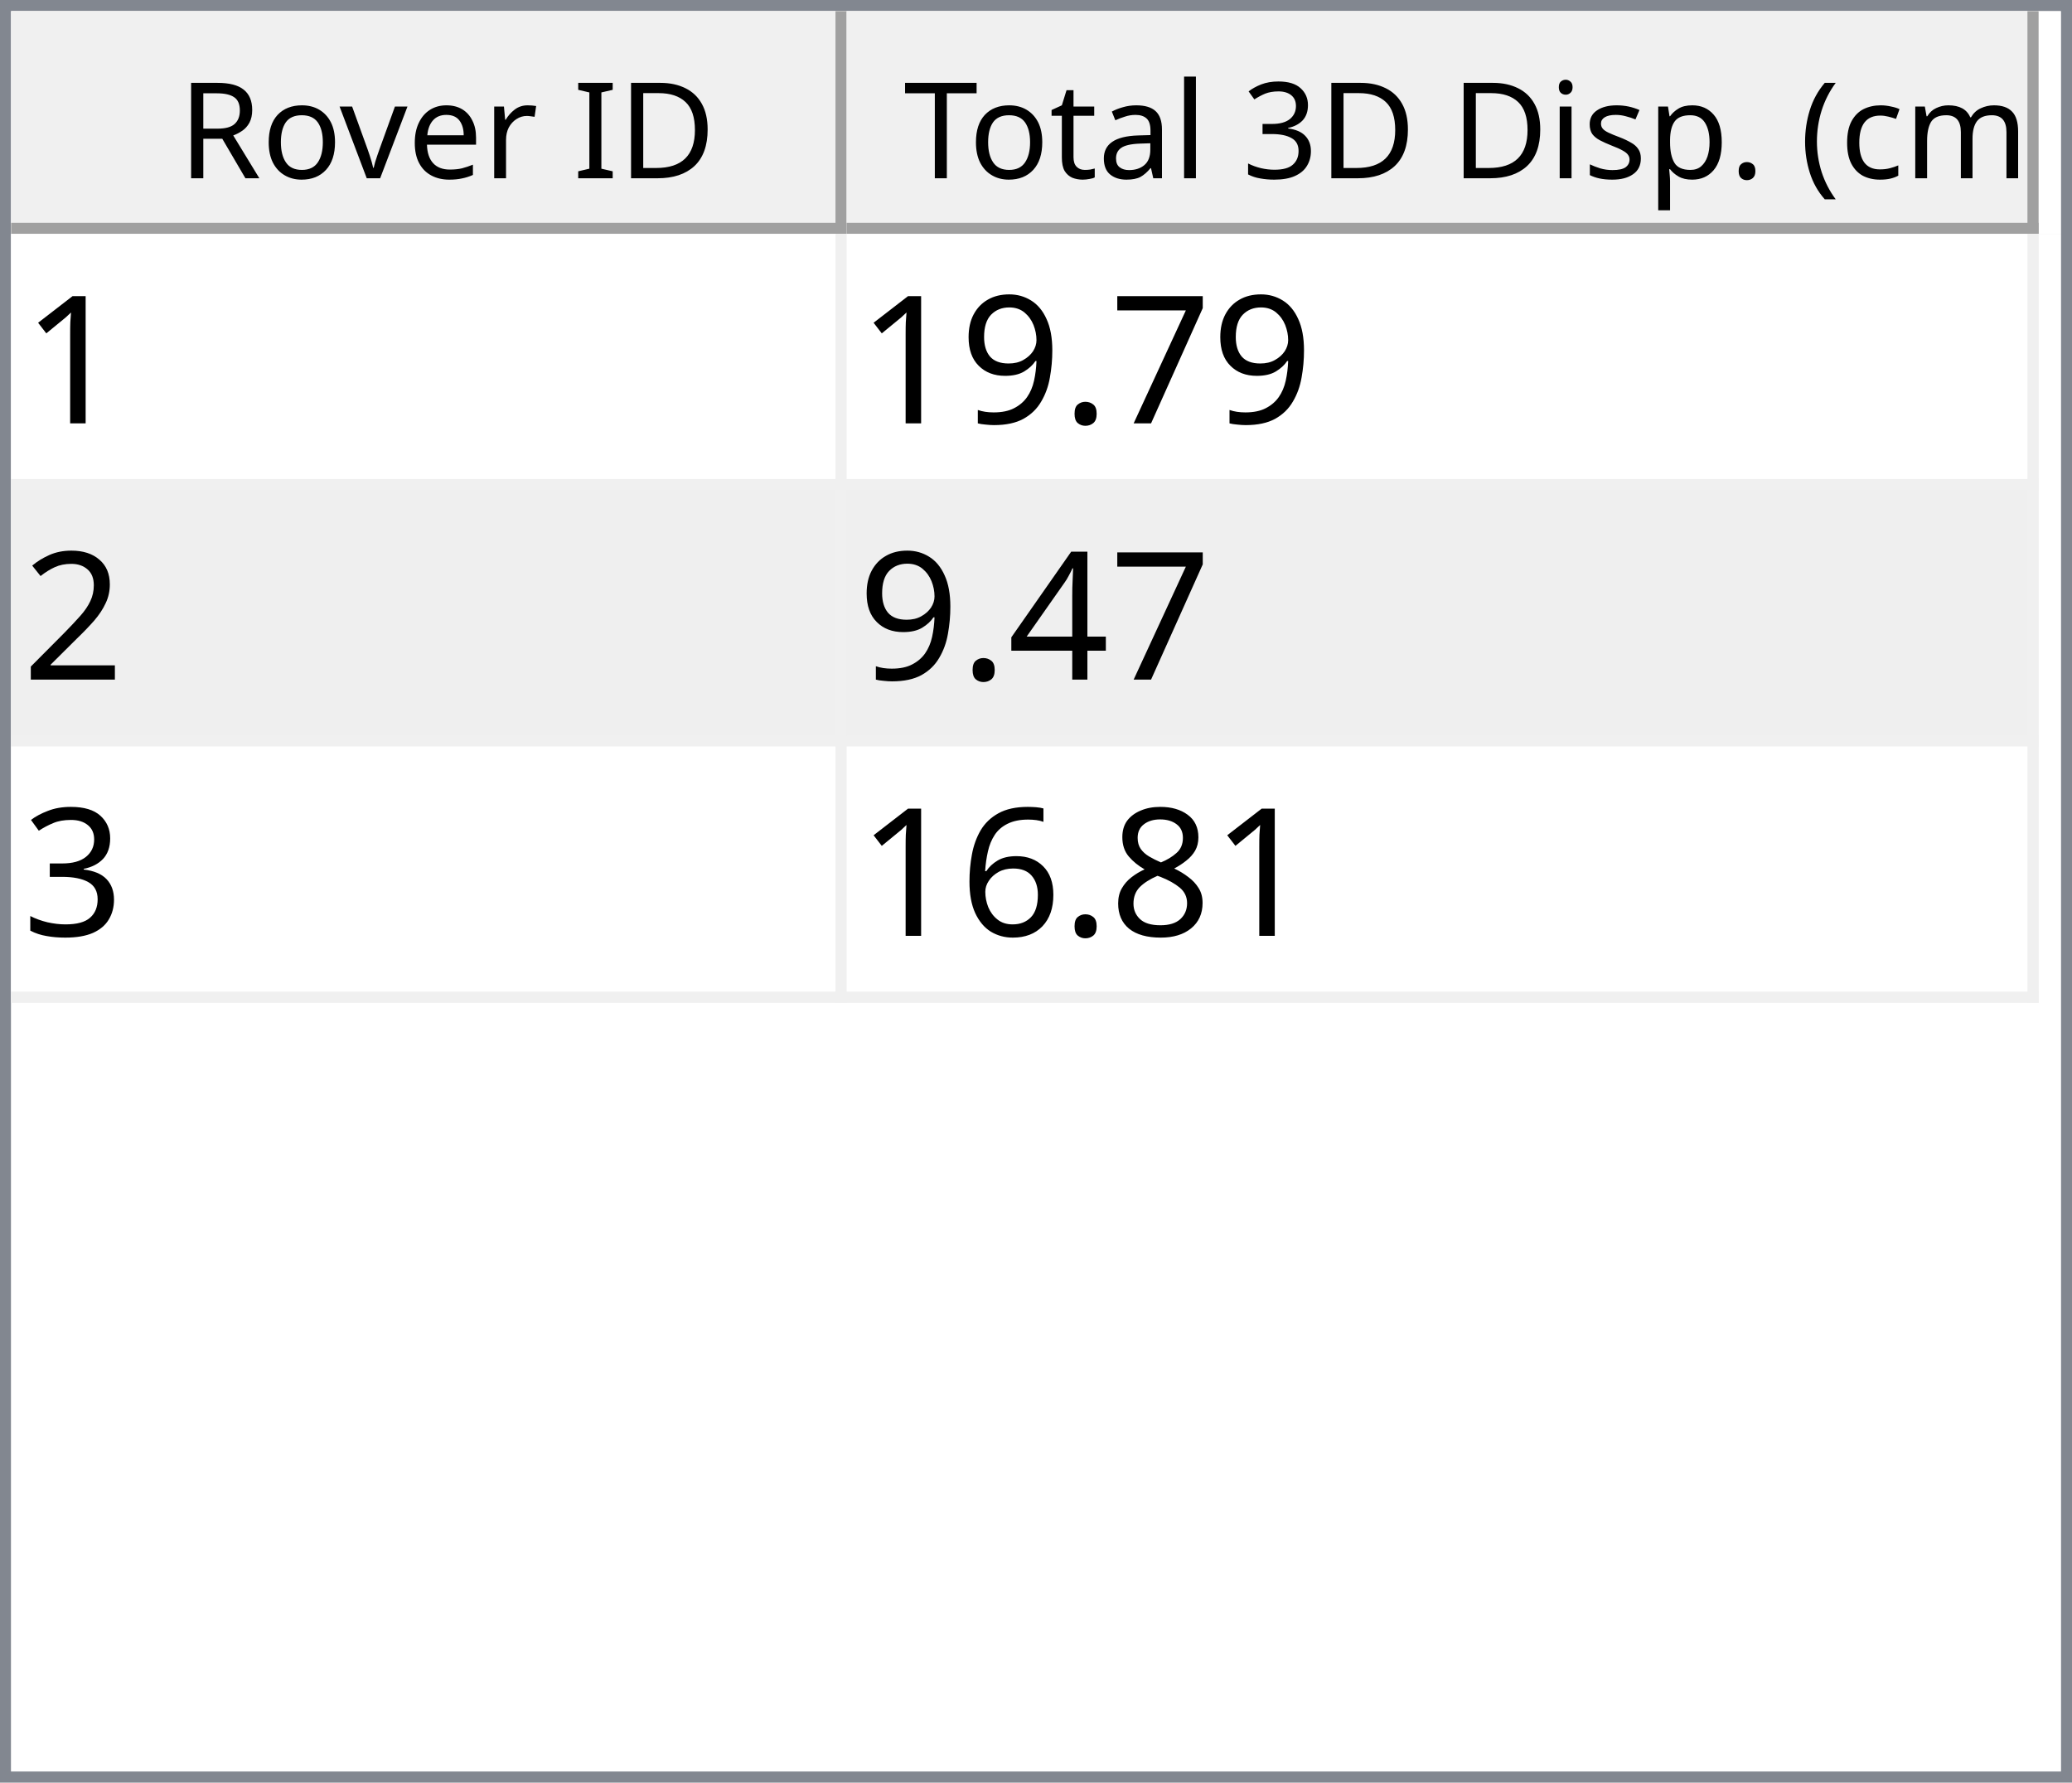
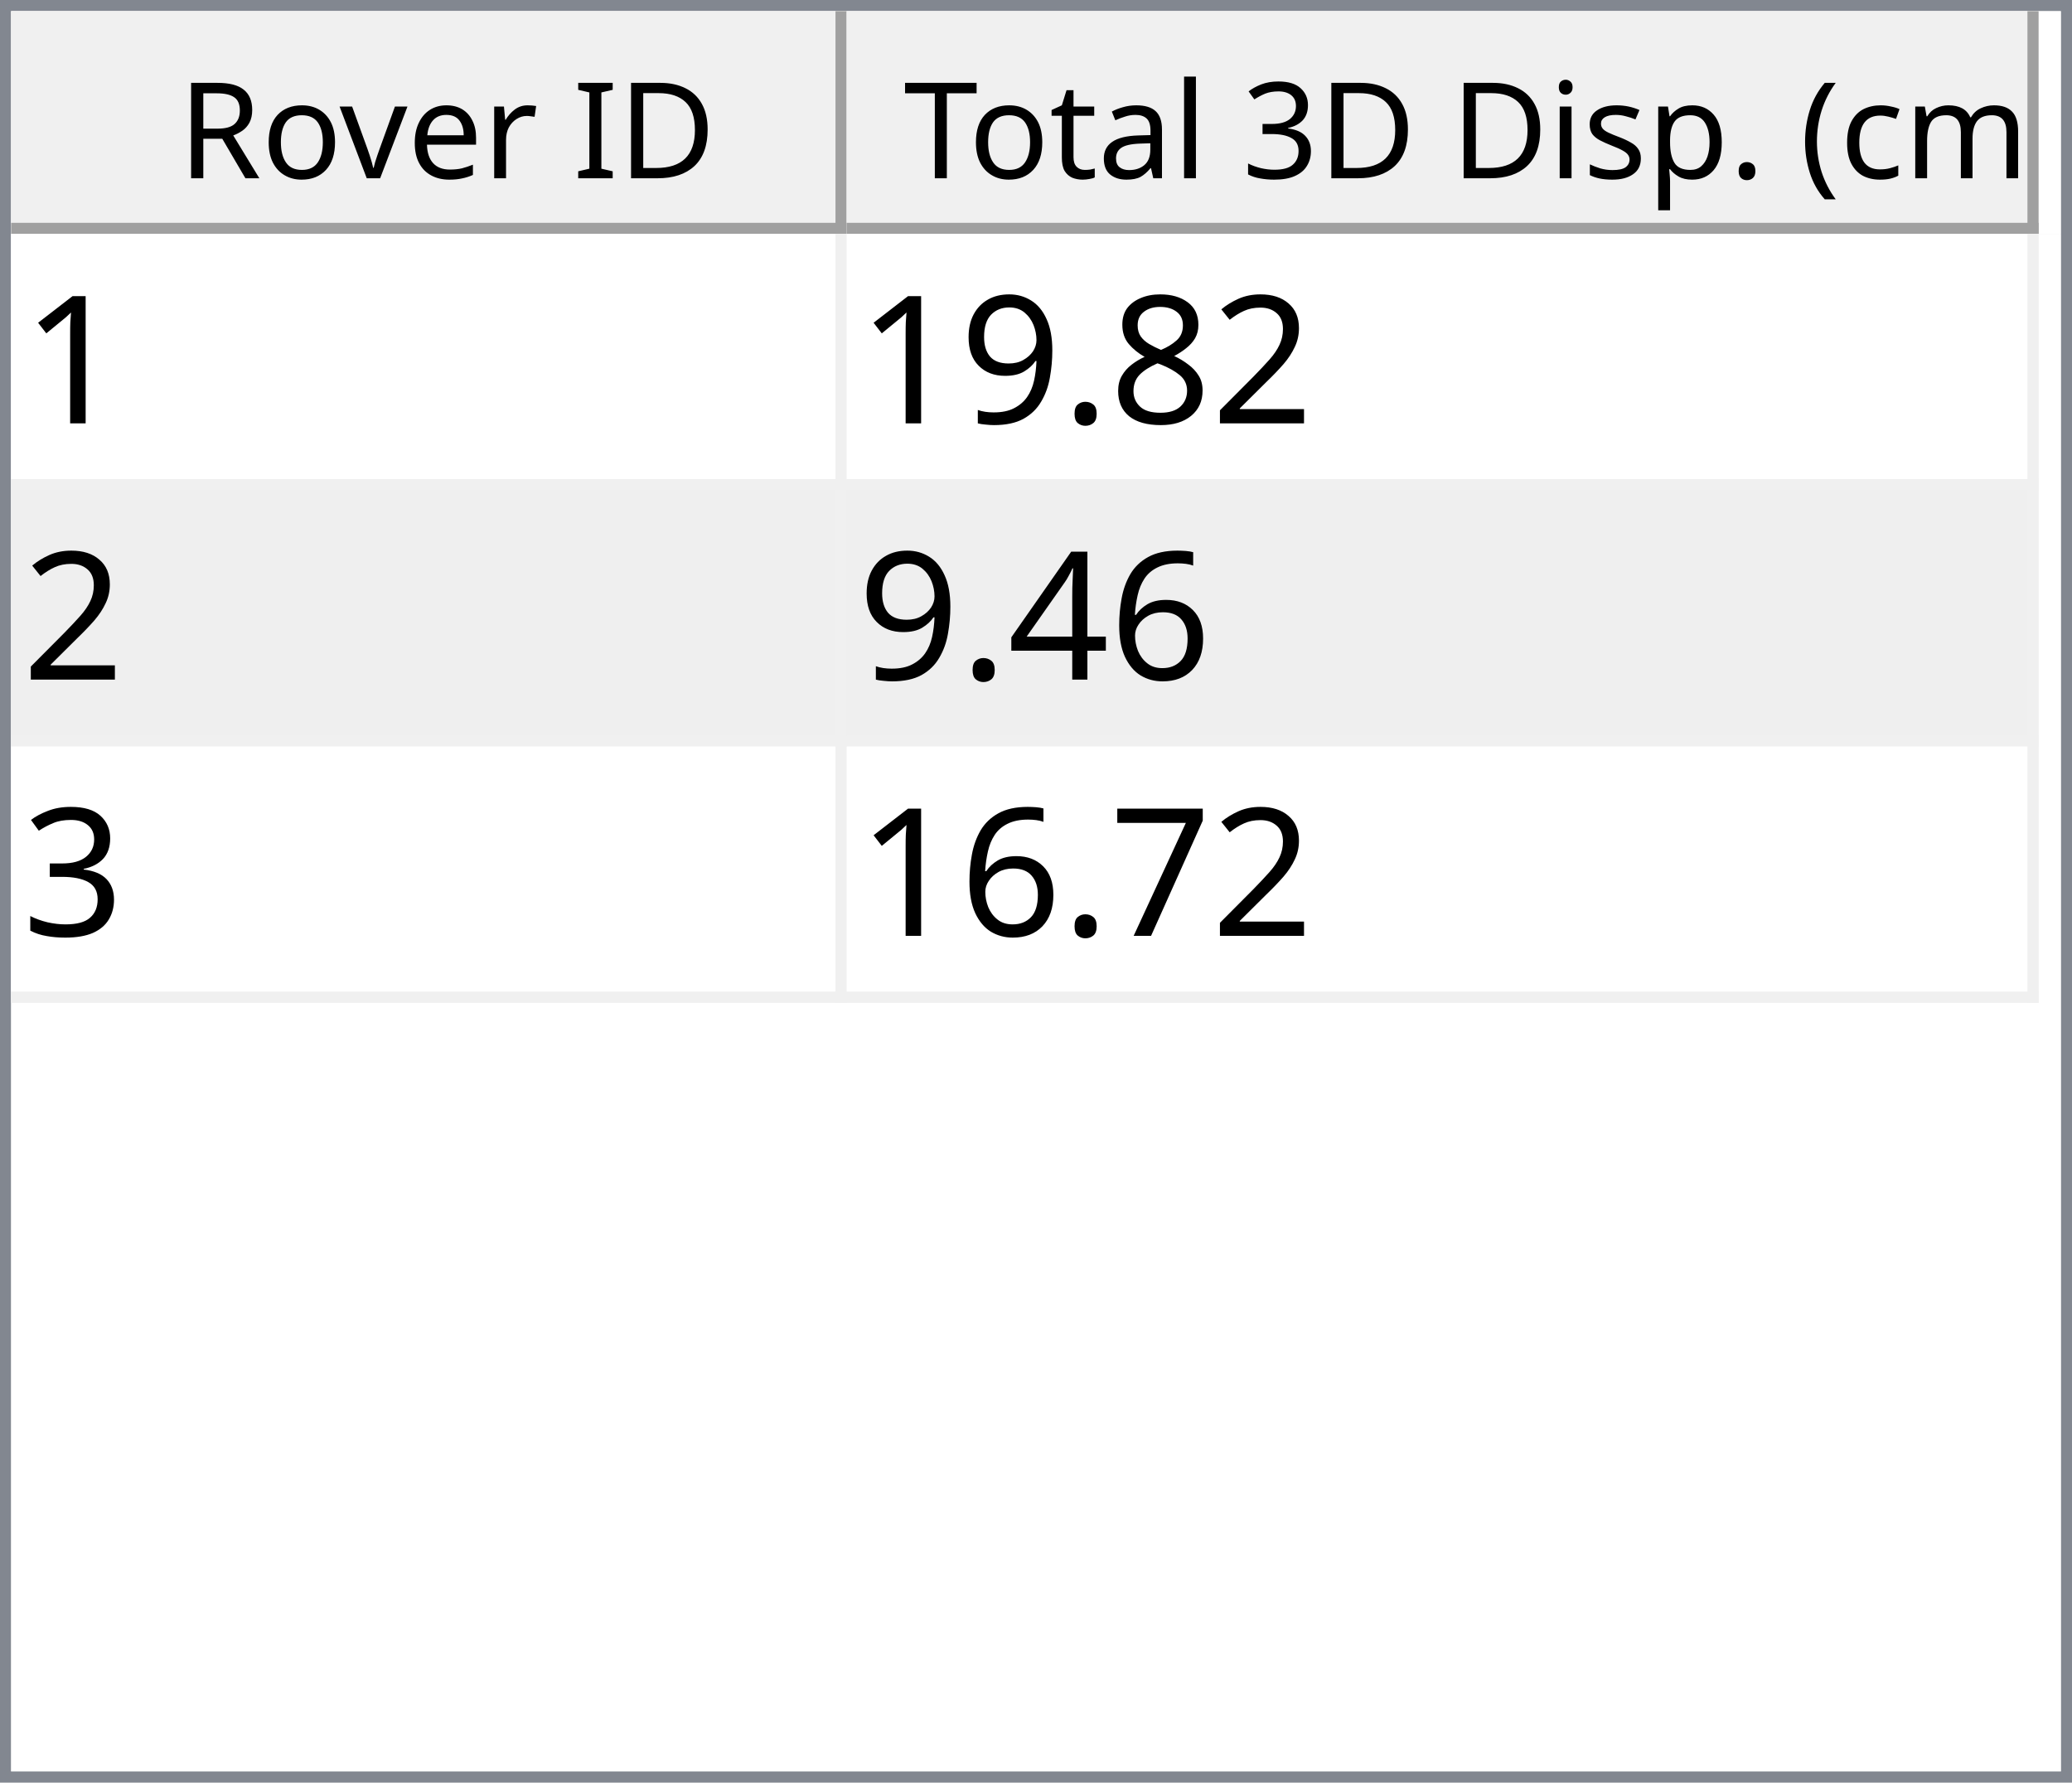
<svg xmlns="http://www.w3.org/2000/svg" style="fill-opacity:1; color-rendering:auto; color-interpolation:auto; text-rendering:auto; stroke:black; stroke-linecap:square; stroke-miterlimit:10; shape-rendering:auto; stroke-opacity:1; fill:black; stroke-dasharray:none; font-weight:normal; stroke-width:1; font-family:'Dialog'; font-style:normal; stroke-linejoin:miter; font-size:12px; stroke-dashoffset:0; image-rendering:auto;" width="186" height="160">
  <defs id="genericDefs" />
  <g>
    <defs id="defs1">
      <clipPath clipPathUnits="userSpaceOnUse" id="clipPath1">
        <path d="M0 0 L186 0 L186 160 L0 160 L0 0 Z" />
      </clipPath>
      <clipPath clipPathUnits="userSpaceOnUse" id="clipPath2">
        <path d="M0 0 L0 160 L186 160 L186 0 Z" />
      </clipPath>
      <clipPath clipPathUnits="userSpaceOnUse" id="clipPath3">
        <path d="M0 0 L0 20 L184 20 L184 0 Z" />
      </clipPath>
      <clipPath clipPathUnits="userSpaceOnUse" id="clipPath4">
        <path d="M0 0 L0 20 L75 20 L75 0 Z" />
      </clipPath>
      <clipPath clipPathUnits="userSpaceOnUse" id="clipPath5">
        <path d="M1 1 L1 19 L74 19 L74 1 Z" />
      </clipPath>
      <clipPath clipPathUnits="userSpaceOnUse" id="clipPath6">
        <path d="M0 0 L0 18 L73 18 L73 0 Z" />
      </clipPath>
      <clipPath clipPathUnits="userSpaceOnUse" id="clipPath7">
        <path d="M-0.5 -0.5 L-0.5 19.5 L74.5 19.5 L74.5 -0.5 Z" />
      </clipPath>
      <clipPath clipPathUnits="userSpaceOnUse" id="clipPath8">
        <path d="M0 0 L0 20 L107 20 L107 0 Z" />
      </clipPath>
      <clipPath clipPathUnits="userSpaceOnUse" id="clipPath9">
        <path d="M1 1 L1 19 L106 19 L106 1 Z" />
      </clipPath>
      <clipPath clipPathUnits="userSpaceOnUse" id="clipPath10">
        <path d="M0 0 L0 18 L105 18 L105 0 Z" />
      </clipPath>
      <clipPath clipPathUnits="userSpaceOnUse" id="clipPath11">
        <path d="M-0.5 -0.5 L-0.5 19.5 L106.5 19.5 L106.5 -0.5 Z" />
      </clipPath>
      <clipPath clipPathUnits="userSpaceOnUse" id="clipPath12">
        <path d="M0 0 L0 138 L184 138 L184 0 Z" />
      </clipPath>
      <clipPath clipPathUnits="userSpaceOnUse" id="clipPath13">
        <path d="M0 0 L0 69 L182 69 L182 0 Z" />
      </clipPath>
      <clipPath clipPathUnits="userSpaceOnUse" id="clipPath14">
        <path d="M-0.5 -0.5 L-0.5 68.5 L181.5 68.5 L181.5 -0.5 Z" />
      </clipPath>
      <clipPath clipPathUnits="userSpaceOnUse" id="clipPath15">
        <path d="M0 0 L0 22 L74 22 L74 0 Z" />
      </clipPath>
      <clipPath clipPathUnits="userSpaceOnUse" id="clipPath16">
        <path d="M0 0 L0 22 L106 22 L106 0 Z" />
      </clipPath>
      <font horiz-adv-x="64.551" id="font1">
        <font-face ascent="107.91" descent="25.098" units-per-em="100" style="font-style:normal; font-family:Segoe UI; font-weight:normal;" />
        <missing-glyph horiz-adv-x="64.551" d="M8.109 0 L8.109 68.266 L56.453 68.266 L56.453 0 L8.109 0 ZM15.328 7.234 L49.219 7.234 L49.219 61.031 L15.328 61.031 L15.328 7.234 Z" />
        <glyph unicode="D" horiz-adv-x="70.117" d="M9.188 0 L9.188 70.016 L28.516 70.016 Q65.531 70.016 65.531 35.891 Q65.531 19.672 55.25 9.836 Q44.969 0 27.734 0 L9.188 0 ZM17.391 62.594 L17.391 7.422 L27.828 7.422 Q41.609 7.422 49.273 14.797 Q56.938 22.172 56.938 35.688 Q56.938 62.594 28.328 62.594 L17.391 62.594 Z" />
        <glyph unicode="I" horiz-adv-x="26.611" d="M17.391 0 L9.188 0 L9.188 70.016 L17.391 70.016 L17.391 0 Z" />
        <glyph unicode=" " horiz-adv-x="27.393" d="" />
        <glyph unicode="r" horiz-adv-x="34.766" d="M34.188 41.891 Q32.078 43.5 28.125 43.5 Q23 43.5 19.555 38.672 Q16.109 33.844 16.109 25.484 L16.109 0 L8.109 0 L8.109 50 L16.109 50 L16.109 39.703 L16.312 39.703 Q18.016 44.969 21.531 47.922 Q25.047 50.875 29.391 50.875 Q32.516 50.875 34.188 50.203 L34.188 41.891 Z" />
        <glyph unicode="e" horiz-adv-x="52.295" d="M48.297 23 L12.984 23 Q13.188 14.656 17.484 10.109 Q21.781 5.562 29.297 5.562 Q37.75 5.562 44.828 11.141 L44.828 3.609 Q38.234 -1.172 27.391 -1.172 Q16.797 -1.172 10.742 5.641 Q4.688 12.453 4.688 24.812 Q4.688 36.469 11.305 43.82 Q17.922 51.172 27.734 51.172 Q37.547 51.172 42.922 44.828 Q48.297 38.484 48.297 27.203 L48.297 23 ZM40.094 29.781 Q40.047 36.719 36.75 40.578 Q33.453 44.438 27.594 44.438 Q21.922 44.438 17.969 40.383 Q14.016 36.328 13.094 29.781 L40.094 29.781 Z" />
        <glyph unicode="v" horiz-adv-x="47.9" d="M47.406 50 L27.484 0 L19.625 0 L0.688 50 L9.469 50 L22.172 13.672 Q23.578 9.672 23.922 6.688 L24.125 6.688 Q24.609 10.453 25.688 13.484 L38.969 50 L47.406 50 Z" />
        <glyph unicode="o" horiz-adv-x="58.594" d="M29 -1.172 Q17.922 -1.172 11.305 5.836 Q4.688 12.844 4.688 24.422 Q4.688 37.016 11.57 44.094 Q18.453 51.172 30.172 51.172 Q41.359 51.172 47.633 44.289 Q53.906 37.406 53.906 25.203 Q53.906 13.234 47.141 6.031 Q40.375 -1.172 29 -1.172 ZM29.594 44.438 Q21.875 44.438 17.383 39.188 Q12.891 33.938 12.891 24.703 Q12.891 15.828 17.43 10.695 Q21.969 5.562 29.594 5.562 Q37.359 5.562 41.531 10.594 Q45.703 15.625 45.703 24.906 Q45.703 34.281 41.531 39.359 Q37.359 44.438 29.594 44.438 Z" />
        <glyph unicode="R" horiz-adv-x="59.814" d="M59.375 0 L49.609 0 L37.891 19.625 Q36.281 22.359 34.766 24.289 Q33.25 26.219 31.664 27.438 Q30.078 28.656 28.25 29.219 Q26.422 29.781 24.125 29.781 L17.391 29.781 L17.391 0 L9.188 0 L9.188 70.016 L30.078 70.016 Q34.672 70.016 38.555 68.867 Q42.438 67.719 45.289 65.375 Q48.141 63.031 49.758 59.547 Q51.375 56.062 51.375 51.375 Q51.375 47.703 50.273 44.656 Q49.172 41.609 47.148 39.211 Q45.125 36.812 42.266 35.133 Q39.406 33.453 35.844 32.516 L35.844 32.328 Q37.594 31.547 38.891 30.547 Q40.188 29.547 41.359 28.18 Q42.531 26.812 43.68 25.078 Q44.828 23.344 46.234 21.047 L59.375 0 ZM17.391 62.594 L17.391 37.203 L28.516 37.203 Q31.594 37.203 34.203 38.133 Q36.812 39.062 38.719 40.797 Q40.625 42.531 41.703 45.047 Q42.781 47.562 42.781 50.688 Q42.781 56.297 39.141 59.445 Q35.5 62.594 28.609 62.594 L17.391 62.594 Z" />
        <glyph unicode=")" horiz-adv-x="30.176" d="M8.297 -15.922 L1.172 -15.922 Q16.406 2.344 16.406 26.812 Q16.406 51.469 1.078 70.016 L8.297 70.016 Q23.531 52.156 23.531 26.703 Q23.531 1.375 8.297 -15.922 Z" />
        <glyph unicode="m" horiz-adv-x="86.133" d="M79.109 0 L71.094 0 L71.094 28.719 Q71.094 37.016 68.531 40.727 Q65.969 44.438 59.906 44.438 Q54.781 44.438 51.195 39.75 Q47.609 35.062 47.609 28.516 L47.609 0 L39.594 0 L39.594 29.688 Q39.594 44.438 28.219 44.438 Q22.953 44.438 19.531 40.016 Q16.109 35.594 16.109 28.516 L16.109 0 L8.109 0 L8.109 50 L16.109 50 L16.109 42.094 L16.312 42.094 Q21.625 51.172 31.844 51.172 Q36.969 51.172 40.773 48.312 Q44.578 45.453 46 40.828 Q51.562 51.172 62.594 51.172 Q79.109 51.172 79.109 30.812 L79.109 0 Z" />
        <glyph unicode="c" horiz-adv-x="46.191" d="M42.188 2.297 Q36.422 -1.172 28.516 -1.172 Q17.828 -1.172 11.258 5.789 Q4.688 12.75 4.688 23.828 Q4.688 36.188 11.766 43.68 Q18.844 51.172 30.672 51.172 Q37.25 51.172 42.281 48.734 L42.281 40.531 Q36.719 44.438 30.375 44.438 Q22.703 44.438 17.797 38.945 Q12.891 33.453 12.891 24.516 Q12.891 15.719 17.508 10.641 Q22.125 5.562 29.891 5.562 Q36.422 5.562 42.188 9.906 L42.188 2.297 Z" />
        <glyph unicode="(" horiz-adv-x="30.176" d="M29.109 -15.922 L21.969 -15.922 Q6.844 1.375 6.844 26.703 Q6.844 52.156 21.969 70.016 L29.203 70.016 Q13.875 51.469 13.875 26.812 Q13.875 2.344 29.109 -15.922 Z" />
        <glyph unicode="." horiz-adv-x="21.68" d="M10.891 -1.078 Q8.641 -1.078 7.055 0.539 Q5.469 2.156 5.469 4.391 Q5.469 6.641 7.055 8.273 Q8.641 9.906 10.891 9.906 Q13.188 9.906 14.797 8.273 Q16.406 6.641 16.406 4.391 Q16.406 2.156 14.797 0.539 Q13.188 -1.078 10.891 -1.078 Z" />
        <glyph unicode="p" horiz-adv-x="58.789" d="M16.312 7.234 L16.109 7.234 L16.109 -23 L8.109 -23 L8.109 50 L16.109 50 L16.109 41.219 L16.312 41.219 Q22.219 51.172 33.594 51.172 Q43.266 51.172 48.688 44.461 Q54.109 37.75 54.109 26.469 Q54.109 13.922 48 6.375 Q41.891 -1.172 31.297 -1.172 Q21.578 -1.172 16.312 7.234 ZM16.109 27.391 L16.109 20.406 Q16.109 14.203 20.141 9.883 Q24.172 5.562 30.375 5.562 Q37.641 5.562 41.773 11.133 Q45.906 16.703 45.906 26.609 Q45.906 34.969 42.047 39.703 Q38.188 44.438 31.594 44.438 Q24.609 44.438 20.359 39.578 Q16.109 34.719 16.109 27.391 Z" />
        <glyph unicode="s" horiz-adv-x="42.432" d="M5.078 1.812 L5.078 10.406 Q11.625 5.562 19.484 5.562 Q30.031 5.562 30.031 12.594 Q30.031 14.594 29.125 15.992 Q28.219 17.391 26.68 18.461 Q25.141 19.531 23.07 20.383 Q21 21.234 18.609 22.172 Q15.281 23.484 12.766 24.828 Q10.25 26.172 8.57 27.859 Q6.891 29.547 6.031 31.695 Q5.172 33.844 5.172 36.719 Q5.172 40.234 6.789 42.945 Q8.406 45.656 11.086 47.484 Q13.766 49.312 17.211 50.242 Q20.656 51.172 24.312 51.172 Q30.812 51.172 35.938 48.922 L35.938 40.828 Q30.422 44.438 23.25 44.438 Q21 44.438 19.195 43.922 Q17.391 43.406 16.094 42.477 Q14.797 41.547 14.086 40.258 Q13.375 38.969 13.375 37.406 Q13.375 35.453 14.086 34.133 Q14.797 32.812 16.164 31.789 Q17.531 30.766 19.484 29.938 Q21.438 29.109 23.922 28.125 Q27.25 26.859 29.883 25.516 Q32.516 24.172 34.375 22.484 Q36.234 20.797 37.234 18.602 Q38.234 16.406 38.234 13.375 Q38.234 9.672 36.602 6.938 Q34.969 4.203 32.234 2.398 Q29.5 0.594 25.93 -0.289 Q22.359 -1.172 18.453 -1.172 Q10.75 -1.172 5.078 1.812 Z" />
        <glyph unicode="i" horiz-adv-x="24.219" d="M12.203 62.703 Q10.062 62.703 8.547 64.164 Q7.031 65.625 7.031 67.875 Q7.031 70.125 8.547 71.609 Q10.062 73.094 12.203 73.094 Q14.406 73.094 15.945 71.609 Q17.484 70.125 17.484 67.875 Q17.484 65.719 15.945 64.211 Q14.406 62.703 12.203 62.703 ZM16.109 0 L8.109 0 L8.109 50 L16.109 50 L16.109 0 Z" />
        <glyph unicode="3" horiz-adv-x="53.906" d="M46.531 19.828 Q46.531 15.094 44.75 11.211 Q42.969 7.328 39.719 4.57 Q36.469 1.812 31.93 0.297 Q27.391 -1.219 21.922 -1.219 Q11.922 -1.219 6 2.594 L6 11.188 Q13.094 5.609 22.219 5.609 Q25.875 5.609 28.828 6.539 Q31.781 7.469 33.906 9.227 Q36.031 10.984 37.18 13.477 Q38.328 15.969 38.328 19.094 Q38.328 32.812 18.797 32.812 L12.984 32.812 L12.984 39.594 L18.5 39.594 Q35.797 39.594 35.797 52.484 Q35.797 64.406 22.609 64.406 Q15.188 64.406 8.688 59.422 L8.688 67.188 Q15.375 71.188 24.609 71.188 Q29 71.188 32.57 69.969 Q36.141 68.75 38.68 66.555 Q41.219 64.359 42.609 61.281 Q44 58.203 44 54.5 Q44 40.672 30.031 36.719 L30.031 36.531 Q33.594 36.141 36.625 34.797 Q39.656 33.453 41.852 31.305 Q44.047 29.156 45.289 26.25 Q46.531 23.344 46.531 19.828 Z" />
        <glyph unicode="l" horiz-adv-x="24.219" d="M16.109 0 L8.109 0 L8.109 74.031 L16.109 74.031 L16.109 0 Z" />
        <glyph unicode="a" horiz-adv-x="50.879" d="M43.891 0 L35.891 0 L35.891 7.812 L35.688 7.812 Q30.469 -1.172 20.312 -1.172 Q12.844 -1.172 8.617 2.781 Q4.391 6.734 4.391 13.281 Q4.391 27.297 20.906 29.594 L35.891 31.688 Q35.891 44.438 25.594 44.438 Q16.547 44.438 9.281 38.281 L9.281 46.484 Q16.656 51.172 26.266 51.172 Q43.891 51.172 43.891 32.516 L43.891 0 ZM35.891 25.297 L23.828 23.641 Q18.266 22.859 15.43 20.875 Q12.594 18.891 12.594 13.875 Q12.594 10.203 15.211 7.883 Q17.828 5.562 22.172 5.562 Q28.125 5.562 32.008 9.742 Q35.891 13.922 35.891 20.312 L35.891 25.297 Z" />
        <glyph unicode="t" horiz-adv-x="33.887" d="M31.297 0.484 Q28.469 -1.078 23.828 -1.078 Q10.688 -1.078 10.688 13.578 L10.688 43.172 L2.094 43.172 L2.094 50 L10.688 50 L10.688 62.203 L18.703 64.797 L18.703 50 L31.297 50 L31.297 43.172 L18.703 43.172 L18.703 14.984 Q18.703 9.969 20.414 7.82 Q22.125 5.672 26.078 5.672 Q29.109 5.672 31.297 7.328 L31.297 0.484 Z" />
        <glyph unicode="T" horiz-adv-x="52.393" d="M50.594 62.594 L30.375 62.594 L30.375 0 L22.172 0 L22.172 62.594 L2 62.594 L2 70.016 L50.594 70.016 L50.594 62.594 Z" />
      </font>
      <font horiz-adv-x="75.0" id="font2">
        <font-face ascent="100.537" descent="21.973" units-per-em="100" style="font-style:normal; font-family:sans-serif; font-weight:normal;" />
        <missing-glyph horiz-adv-x="75.0" d="M12.5 0 L12.5 62.5 L62.5 62.5 L62.5 0 L12.5 0 ZM14.062 1.562 L60.938 1.562 L60.938 60.938 L14.062 60.938 L14.062 1.562 Z" />
        <glyph unicode="1" horiz-adv-x="55.615" d="M37.25 0 L28.469 0 L28.469 56 Q25.297 52.984 20.141 49.953 Q14.984 46.922 10.891 45.406 L10.891 53.906 Q18.266 57.375 23.781 62.305 Q29.297 67.234 31.594 71.875 L37.25 71.875 L37.25 0 Z" />
-         <glyph unicode="7" horiz-adv-x="55.615" d="M4.734 62.203 L4.734 70.656 L51.078 70.656 L51.078 63.812 Q44.234 56.547 37.523 44.484 Q30.812 32.422 27.156 19.672 Q24.516 10.688 23.781 0 L14.75 0 Q14.891 8.453 18.062 20.414 Q21.234 32.375 27.172 43.484 Q33.109 54.594 39.797 62.203 L4.734 62.203 Z" />
+         <glyph unicode="2" horiz-adv-x="55.615" d="M50.344 8.453 L50.344 0 L3.031 0 Q2.938 3.172 4.047 6.109 Q5.859 10.938 9.836 15.625 Q13.812 20.312 21.344 26.469 Q33.016 36.031 37.117 41.625 Q41.219 47.219 41.219 52.203 Q41.219 57.422 37.477 61.008 Q33.734 64.594 27.734 64.594 Q21.391 64.594 17.578 60.789 Q13.766 56.984 13.719 50.25 L4.688 51.172 Q5.609 61.281 11.664 66.578 Q17.719 71.875 27.938 71.875 Q38.234 71.875 44.242 66.164 Q50.25 60.453 50.25 52 Q50.25 47.703 48.492 43.555 Q46.734 39.406 42.656 34.812 Q38.578 30.219 29.109 22.219 Q21.188 15.578 18.945 13.211 Q16.703 10.844 15.234 8.453 L50.344 8.453 Z" />
+         <glyph unicode="8" horiz-adv-x="55.615" d="M17.672 38.812 Q12.203 40.828 9.57 44.539 Q6.938 48.25 6.938 53.422 Q6.938 61.234 12.555 66.555 Q18.172 71.875 27.484 71.875 Q36.859 71.875 42.578 66.43 Q48.297 60.984 48.297 53.172 Q48.297 48.188 45.68 44.508 Q43.062 40.828 37.75 38.812 Q44.344 36.672 47.781 31.883 Q51.219 27.094 51.219 20.453 Q51.219 11.281 44.727 5.031 Q38.234 -1.219 27.641 -1.219 Q17.047 -1.219 10.547 5.055 Q4.047 11.328 4.047 20.703 Q4.047 27.688 7.594 32.398 Q11.141 37.109 17.672 38.812 ZM15.922 53.719 Q15.922 48.641 19.195 45.414 Q22.469 42.188 27.688 42.188 Q32.766 42.188 36.016 45.383 Q39.266 48.578 39.266 53.219 Q39.266 58.062 35.914 61.359 Q32.562 64.656 27.594 64.656 Q22.562 64.656 19.242 61.43 Q15.922 58.203 15.922 53.719 ZM13.094 20.656 Q13.094 16.891 14.875 13.375 Q16.656 9.859 20.172 7.93 Q23.688 6 27.734 6 Q34.031 6 38.133 10.055 Q42.234 14.109 42.234 20.359 Q42.234 26.703 38.016 30.859 Q33.797 35.016 27.438 35.016 Q21.234 35.016 17.164 30.914 Q13.094 26.812 13.094 20.656 Z" />
        <glyph unicode="." horiz-adv-x="27.783" d="M9.078 0 L9.078 10.016 L19.094 10.016 L19.094 0 L9.078 0 Z" />
        <glyph unicode="9" horiz-adv-x="55.615" d="M5.469 16.547 L13.922 17.328 Q14.984 11.375 18.016 8.688 Q21.047 6 25.781 6 Q29.828 6 32.883 7.859 Q35.938 9.719 37.891 12.82 Q39.844 15.922 41.164 21.195 Q42.484 26.469 42.484 31.938 Q42.484 32.516 42.438 33.688 Q39.797 29.5 35.234 26.883 Q30.672 24.266 25.344 24.266 Q16.453 24.266 10.305 30.711 Q4.156 37.156 4.156 47.703 Q4.156 58.594 10.578 65.234 Q17 71.875 26.656 71.875 Q33.641 71.875 39.43 68.117 Q45.219 64.359 48.219 57.398 Q51.219 50.438 51.219 37.25 Q51.219 23.531 48.242 15.406 Q45.266 7.281 39.383 3.031 Q33.5 -1.219 25.594 -1.219 Q17.188 -1.219 11.867 3.445 Q6.547 8.109 5.469 16.547 ZM41.453 48.141 Q41.453 55.719 37.43 60.156 Q33.406 64.594 27.734 64.594 Q21.875 64.594 17.531 59.812 Q13.188 55.031 13.188 47.406 Q13.188 40.578 17.312 36.305 Q21.438 32.031 27.484 32.031 Q33.594 32.031 37.523 36.305 Q41.453 40.578 41.453 48.141 Z" />
-         <glyph unicode="2" horiz-adv-x="55.615" d="M50.344 8.453 L50.344 0 L3.031 0 Q2.938 3.172 4.047 6.109 Q5.859 10.938 9.836 15.625 Q13.812 20.312 21.344 26.469 Q33.016 36.031 37.117 41.625 Q41.219 47.219 41.219 52.203 Q41.219 57.422 37.477 61.008 Q33.734 64.594 27.734 64.594 Q21.391 64.594 17.578 60.789 Q13.766 56.984 13.719 50.25 L4.688 51.172 Q5.609 61.281 11.664 66.578 Q17.719 71.875 27.938 71.875 Q38.234 71.875 44.242 66.164 Q50.25 60.453 50.25 52 Q50.25 47.703 48.492 43.555 Q46.734 39.406 42.656 34.812 Q38.578 30.219 29.109 22.219 Q21.188 15.578 18.945 13.211 Q16.703 10.844 15.234 8.453 L50.344 8.453 Z" />
+         <glyph unicode="6" horiz-adv-x="55.615" d="M49.75 54.047 L41.016 53.375 Q39.844 58.547 37.703 60.891 Q34.125 64.656 28.906 64.656 Q24.703 64.656 21.531 62.312 Q17.391 59.281 14.992 53.469 Q12.594 47.656 12.5 36.922 Q15.672 41.75 20.266 44.094 Q24.859 46.438 29.891 46.438 Q38.672 46.438 44.852 39.969 Q51.031 33.5 51.031 23.25 Q51.031 16.5 48.125 10.719 Q45.219 4.938 40.141 1.859 Q35.062 -1.219 28.609 -1.219 Q17.625 -1.219 10.695 6.859 Q3.766 14.938 3.766 33.5 Q3.766 54.25 11.422 63.672 Q18.109 71.875 29.438 71.875 Q37.891 71.875 43.289 67.141 Q48.688 62.406 49.75 54.047 ZM13.875 23.188 Q13.875 18.656 15.797 14.508 Q17.719 10.359 21.188 8.18 Q24.656 6 28.469 6 Q34.031 6 38.039 10.492 Q42.047 14.984 42.047 22.703 Q42.047 30.125 38.086 34.398 Q34.125 38.672 28.125 38.672 Q22.172 38.672 18.023 34.398 Q13.875 30.125 13.875 23.188 Z" />
        <glyph unicode="4" horiz-adv-x="55.615" d="M32.328 0 L32.328 17.141 L1.266 17.141 L1.266 25.203 L33.938 71.578 L41.109 71.578 L41.109 25.203 L50.781 25.203 L50.781 17.141 L41.109 17.141 L41.109 0 L32.328 0 ZM32.328 25.203 L32.328 57.469 L9.906 25.203 L32.328 25.203 Z" />
        <glyph unicode="3" horiz-adv-x="55.615" d="M4.203 18.891 L12.984 20.062 Q14.5 12.594 18.141 9.297 Q21.781 6 27 6 Q33.203 6 37.477 10.297 Q41.75 14.594 41.75 20.953 Q41.75 27 37.797 30.93 Q33.844 34.859 27.734 34.859 Q25.25 34.859 21.531 33.891 L22.516 41.609 Q23.391 41.5 23.922 41.5 Q29.547 41.5 34.039 44.43 Q38.531 47.359 38.531 53.469 Q38.531 58.297 35.258 61.477 Q31.984 64.656 26.812 64.656 Q21.688 64.656 18.266 61.43 Q14.844 58.203 13.875 51.766 L5.078 53.328 Q6.688 62.156 12.398 67.016 Q18.109 71.875 26.609 71.875 Q32.469 71.875 37.398 69.359 Q42.328 66.844 44.945 62.5 Q47.562 58.156 47.562 53.266 Q47.562 48.641 45.07 44.828 Q42.578 41.016 37.703 38.766 Q44.047 37.312 47.562 32.695 Q51.078 28.078 51.078 21.141 Q51.078 11.766 44.242 5.25 Q37.406 -1.266 26.953 -1.266 Q17.531 -1.266 11.305 4.352 Q5.078 9.969 4.203 18.891 Z" />
-         <glyph unicode="8" horiz-adv-x="55.615" d="M17.672 38.812 Q12.203 40.828 9.57 44.539 Q6.938 48.25 6.938 53.422 Q6.938 61.234 12.555 66.555 Q18.172 71.875 27.484 71.875 Q36.859 71.875 42.578 66.43 Q48.297 60.984 48.297 53.172 Q48.297 48.188 45.68 44.508 Q43.062 40.828 37.75 38.812 Q44.344 36.672 47.781 31.883 Q51.219 27.094 51.219 20.453 Q51.219 11.281 44.727 5.031 Q38.234 -1.219 27.641 -1.219 Q17.047 -1.219 10.547 5.055 Q4.047 11.328 4.047 20.703 Q4.047 27.688 7.594 32.398 Q11.141 37.109 17.672 38.812 ZM15.922 53.719 Q15.922 48.641 19.195 45.414 Q22.469 42.188 27.688 42.188 Q32.766 42.188 36.016 45.383 Q39.266 48.578 39.266 53.219 Q39.266 58.062 35.914 61.359 Q32.562 64.656 27.594 64.656 Q22.562 64.656 19.242 61.43 Q15.922 58.203 15.922 53.719 ZM13.094 20.656 Q13.094 16.891 14.875 13.375 Q16.656 9.859 20.172 7.93 Q23.688 6 27.734 6 Q34.031 6 38.133 10.055 Q42.234 14.109 42.234 20.359 Q42.234 26.703 38.016 30.859 Q33.797 35.016 27.438 35.016 Q21.234 35.016 17.164 30.914 Q13.094 26.812 13.094 20.656 Z" />
-         <glyph unicode="6" horiz-adv-x="55.615" d="M49.75 54.047 L41.016 53.375 Q39.844 58.547 37.703 60.891 Q34.125 64.656 28.906 64.656 Q24.703 64.656 21.531 62.312 Q17.391 59.281 14.992 53.469 Q12.594 47.656 12.5 36.922 Q15.672 41.75 20.266 44.094 Q24.859 46.438 29.891 46.438 Q38.672 46.438 44.852 39.969 Q51.031 33.5 51.031 23.25 Q51.031 16.5 48.125 10.719 Q45.219 4.938 40.141 1.859 Q35.062 -1.219 28.609 -1.219 Q17.625 -1.219 10.695 6.859 Q3.766 14.938 3.766 33.5 Q3.766 54.25 11.422 63.672 Q18.109 71.875 29.438 71.875 Q37.891 71.875 43.289 67.141 Q48.688 62.406 49.75 54.047 ZM13.875 23.188 Q13.875 18.656 15.797 14.508 Q17.719 10.359 21.188 8.18 Q24.656 6 28.469 6 Q34.031 6 38.039 10.492 Q42.047 14.984 42.047 22.703 Q42.047 30.125 38.086 34.398 Q34.125 38.672 28.125 38.672 Q22.172 38.672 18.023 34.398 Q13.875 30.125 13.875 23.188 Z" />
+         <glyph unicode="7" horiz-adv-x="55.615" d="M4.734 62.203 L4.734 70.656 L51.078 70.656 L51.078 63.812 Q44.234 56.547 37.523 44.484 Q30.812 32.422 27.156 19.672 Q24.516 10.688 23.781 0 L14.75 0 Q14.891 8.453 18.062 20.414 Q21.234 32.375 27.172 43.484 Q33.109 54.594 39.797 62.203 L4.734 62.203 Z" />
      </font>
    </defs>
    <g style="fill:white; stroke:white;">
      <rect x="0" y="0" width="186" style="clip-path:url(#clipPath1); stroke:none;" height="160" />
    </g>
    <g style="fill:white; text-rendering:optimizeSpeed; color-rendering:optimizeSpeed; image-rendering:optimizeSpeed; shape-rendering:crispEdges; stroke:white; color-interpolation:sRGB;">
      <rect x="0" width="186" height="160" y="0" style="stroke:none;" />
      <path style="stroke:none;" d="M0 160 L186 160 L186 0 L0 0 Z" />
    </g>
    <g style="fill:rgb(240,240,240); font-family:'Segoe UI'; stroke:rgb(240,240,240);">
      <rect x="0" y="0" width="186" style="clip-path:url(#clipPath2); stroke:none;" height="160" />
    </g>
    <g style="fill:rgb(130,135,144); font-family:'Segoe UI'; stroke:rgb(130,135,144);">
      <path d="M0 0 L186 0 L186 160 L0 160 L0 0 ZM1 1 L185 1 L185 159 L1 159 L1 1 Z" style="fill-rule:evenodd; clip-path:url(#clipPath2); stroke:none;" />
    </g>
    <g style="fill:white; font-family:'Segoe UI'; stroke:white;" transform="translate(1,1)">
      <rect x="0" y="0" width="184" style="clip-path:url(#clipPath3); stroke:none;" height="20" />
    </g>
    <g style="fill:rgb(240,240,240); font-family:'Segoe UI'; stroke:rgb(240,240,240);" transform="translate(1,1)">
      <rect x="0" y="0" width="75" style="clip-path:url(#clipPath4); stroke:none;" height="20" />
    </g>
    <g style="font-family:'Segoe UI';" transform="translate(2,2)">
      <text x="14" xml:space="preserve" y="14" style="clip-path:url(#clipPath6); stroke:none;">Rover ID</text>
    </g>
    <g style="fill:rgb(160,160,160); font-family:'Segoe UI'; stroke:rgb(160,160,160); stroke-linejoin:bevel;" transform="translate(1.5,1.5)">
      <line x1="74" x2="74" y1="0" style="fill:none; clip-path:url(#clipPath7);" y2="19" />
    </g>
    <g style="fill:rgb(160,160,160); font-family:'Segoe UI'; stroke:rgb(160,160,160); stroke-linejoin:bevel;" transform="matrix(1,0,0,1,1,1) translate(0.5,0.5)">
      <line x1="0" x2="74" y1="19" style="fill:none; clip-path:url(#clipPath7);" y2="19" />
    </g>
    <g style="fill:rgb(240,240,240); font-family:'Segoe UI'; stroke:rgb(240,240,240);" transform="translate(76,1)">
      <rect x="0" y="0" width="107" style="clip-path:url(#clipPath8); stroke:none;" height="20" />
    </g>
    <g style="font-family:'Segoe UI';" transform="translate(77,2)">
      <text x="1" xml:space="preserve" y="14" style="clip-path:url(#clipPath10); stroke:none;"> Total 3D Disp. (cm)</text>
    </g>
    <g style="fill:rgb(160,160,160); font-family:'Segoe UI'; stroke:rgb(160,160,160); stroke-linejoin:bevel;" transform="translate(76.5,1.5)">
      <line x1="106" x2="106" y1="0" style="fill:none; clip-path:url(#clipPath11);" y2="19" />
    </g>
    <g style="fill:rgb(160,160,160); font-family:'Segoe UI'; stroke:rgb(160,160,160); stroke-linejoin:bevel;" transform="matrix(1,0,0,1,76,1) translate(0.5,0.5)">
      <line x1="0" x2="106" y1="19" style="fill:none; clip-path:url(#clipPath11);" y2="19" />
    </g>
    <g style="fill:white; font-family:'Segoe UI'; stroke:white;" transform="translate(1,21)">
      <rect x="0" y="0" width="184" style="clip-path:url(#clipPath12); stroke:none;" height="138" />
    </g>
    <g style="fill:rgb(240,240,240); font-size:16px; font-family:sans-serif; stroke:rgb(240,240,240);" transform="translate(1,21)">
      <rect x="0" y="0" width="182" style="clip-path:url(#clipPath13); stroke:none;" height="69" />
      <line transform="translate(0.5,0.5)" x1="0" x2="181" y1="22" style="clip-path:url(#clipPath14); fill:none; stroke-linejoin:bevel;" y2="22" />
    </g>
    <g transform="matrix(1,0,0,1,1,21) translate(0.5,0.5)" style="fill:rgb(240,240,240); font-size:16px; font-family:sans-serif; stroke:rgb(240,240,240); stroke-linejoin:bevel;">
      <line x1="0" x2="181" y1="45" style="fill:none; clip-path:url(#clipPath14);" y2="45" />
    </g>
    <g transform="matrix(1,0,0,1,1,21) translate(0.5,0.5)" style="fill:rgb(240,240,240); font-size:16px; font-family:sans-serif; stroke:rgb(240,240,240); stroke-linejoin:bevel;">
      <line x1="0" x2="181" y1="68" style="fill:none; clip-path:url(#clipPath14);" y2="68" />
    </g>
    <g transform="matrix(1,0,0,1,1,21) translate(0.5,0.5)" style="fill:rgb(240,240,240); font-size:16px; font-family:sans-serif; stroke:rgb(240,240,240); stroke-linejoin:bevel;">
      <line x1="74" x2="74" y1="0" style="fill:none; clip-path:url(#clipPath14);" y2="68" />
    </g>
    <g transform="matrix(1,0,0,1,1,21) translate(0.5,0.5)" style="fill:rgb(240,240,240); font-size:16px; font-family:sans-serif; stroke:rgb(240,240,240); stroke-linejoin:bevel;">
      <line x1="181" x2="181" y1="0" style="fill:none; clip-path:url(#clipPath14);" y2="68" />
    </g>
    <g style="fill:white; font-size:16px; font-family:sans-serif; stroke:white;" transform="matrix(1,0,0,1,1,21)">
      <rect x="0" y="0" width="74" style="clip-path:url(#clipPath15); stroke:none;" height="22" />
      <text x="1" y="17" style="fill:black; clip-path:url(#clipPath15); stroke:none;" xml:space="preserve">1</text>
    </g>
    <g style="fill:white; font-size:16px; font-family:sans-serif; stroke:white;" transform="matrix(1,0,0,1,1,21) translate(75,0)">
      <rect x="0" y="0" width="106" style="clip-path:url(#clipPath16); stroke:none;" height="22" />
-       <text x="1" y="17" style="fill:black; clip-path:url(#clipPath16); stroke:none;" xml:space="preserve">19.79</text>
+       <text x="1" y="17" style="fill:black; clip-path:url(#clipPath16); stroke:none;" xml:space="preserve">19.82</text>
    </g>
    <g style="fill:rgb(239,239,239); font-size:16px; font-family:sans-serif; stroke:rgb(239,239,239);" transform="matrix(1,0,0,1,1,21) translate(0,23)">
      <rect x="0" y="0" width="74" style="clip-path:url(#clipPath15); stroke:none;" height="22" />
      <text x="1" y="17" style="fill:black; clip-path:url(#clipPath15); stroke:none;" xml:space="preserve">2</text>
    </g>
    <g style="fill:rgb(239,239,239); font-size:16px; font-family:sans-serif; stroke:rgb(239,239,239);" transform="matrix(1,0,0,1,1,21) translate(75,23)">
      <rect x="0" y="0" width="106" style="clip-path:url(#clipPath16); stroke:none;" height="22" />
-       <text x="1" y="17" style="fill:black; clip-path:url(#clipPath16); stroke:none;" xml:space="preserve">9.47</text>
+       <text x="1" y="17" style="fill:black; clip-path:url(#clipPath16); stroke:none;" xml:space="preserve">9.46</text>
    </g>
    <g style="fill:white; font-size:16px; font-family:sans-serif; stroke:white;" transform="matrix(1,0,0,1,1,21) translate(0,46)">
      <rect x="0" y="0" width="74" style="clip-path:url(#clipPath15); stroke:none;" height="22" />
      <text x="1" y="17" style="fill:black; clip-path:url(#clipPath15); stroke:none;" xml:space="preserve">3</text>
    </g>
    <g style="fill:white; font-size:16px; font-family:sans-serif; stroke:white;" transform="matrix(1,0,0,1,1,21) translate(75,46)">
      <rect x="0" y="0" width="106" style="clip-path:url(#clipPath16); stroke:none;" height="22" />
-       <text x="1" y="17" style="fill:black; clip-path:url(#clipPath16); stroke:none;" xml:space="preserve">16.81</text>
+       <text x="1" y="17" style="fill:black; clip-path:url(#clipPath16); stroke:none;" xml:space="preserve">16.72</text>
    </g>
  </g>
</svg>
